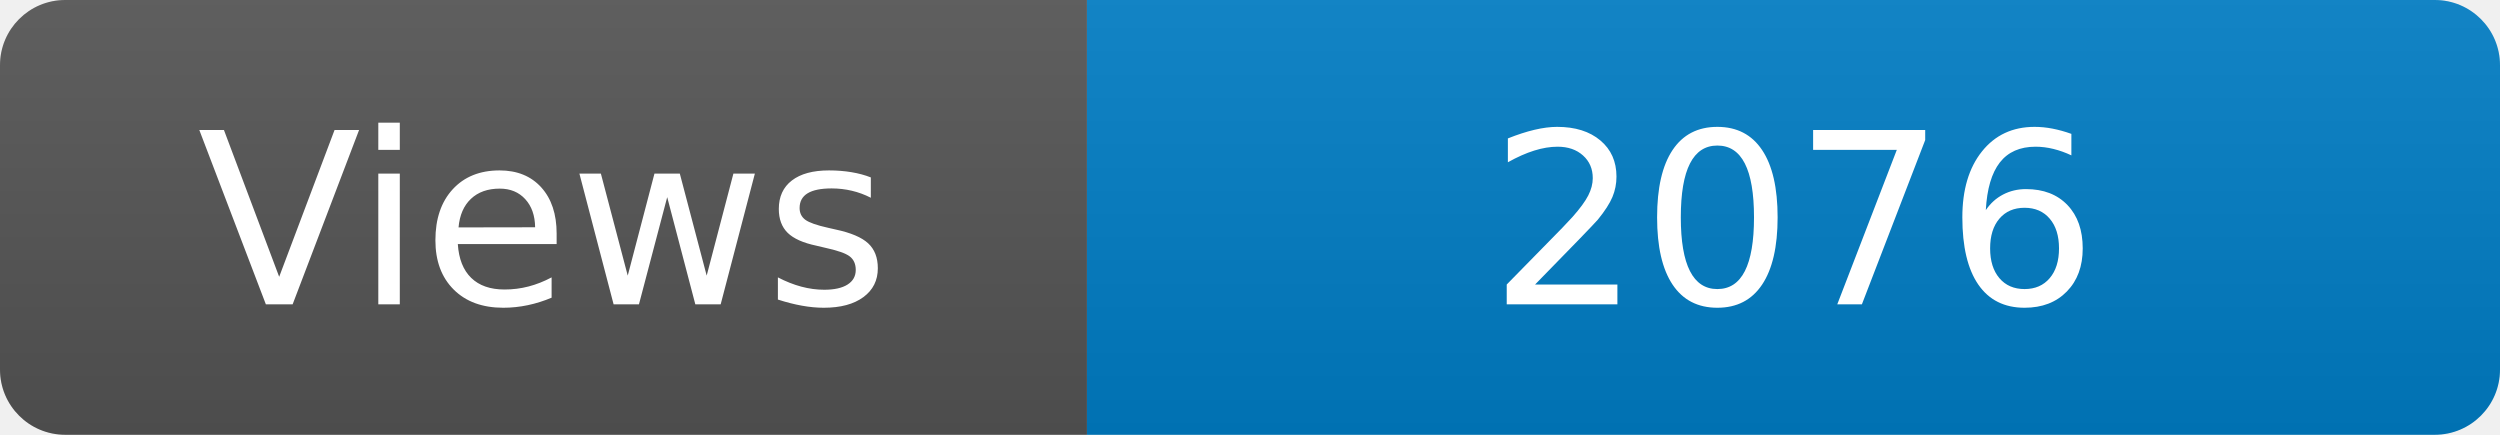
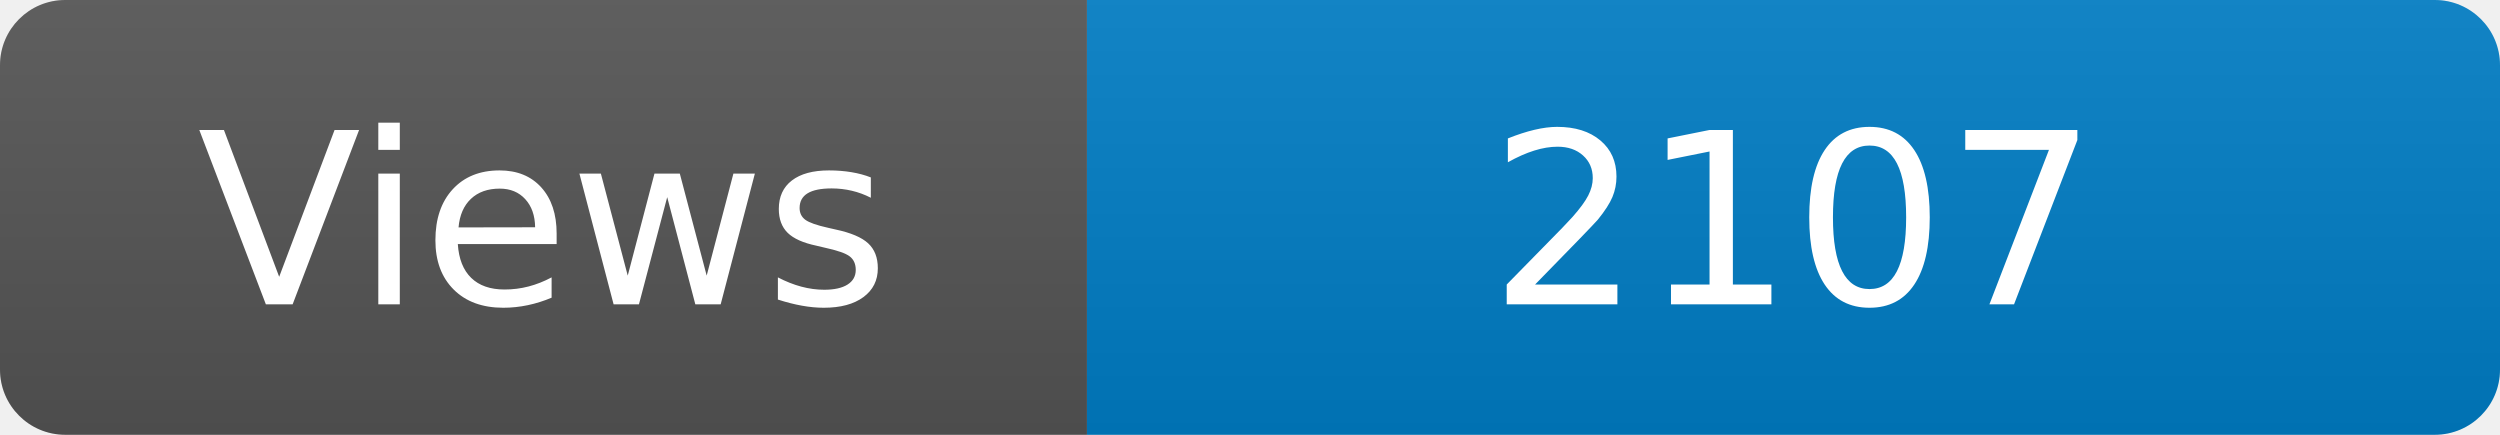
<svg xmlns="http://www.w3.org/2000/svg" width="115" height="20" role="img" aria-label="Maintained?: yes">
  <linearGradient id="s" x2="0" y2="100%">
    <stop offset="0" stop-color="#bbb" stop-opacity=".1" />
    <stop offset="1" stop-opacity=".1" />
  </linearGradient>
  <clipPath id="r">
    <rect width="115" height="20" rx="3" fill="#fff" />
  </clipPath>
  <g clip-path="url(#r)">
    <rect width="50" height="20" fill="#555" />
    <rect x="50" width="160" height="20" fill="#007ec6" />
    <rect width="115" height="20" fill="url(#s)" />
  </g>
  <g fill="#fff" text-anchor="middle" font-family="Verdana,Geneva,DejaVu Sans,sans-serif" font-size="110">
    <text x="250" y="140" transform="scale(.1)" fill="#fff">Views</text>
-     <text x="825" y="140" transform="scale(.1)" fill="#fff">2076</text>
+     <text x="825" y="140" transform="scale(.1)" fill="#fff">2107</text>
  </g>
</svg>
